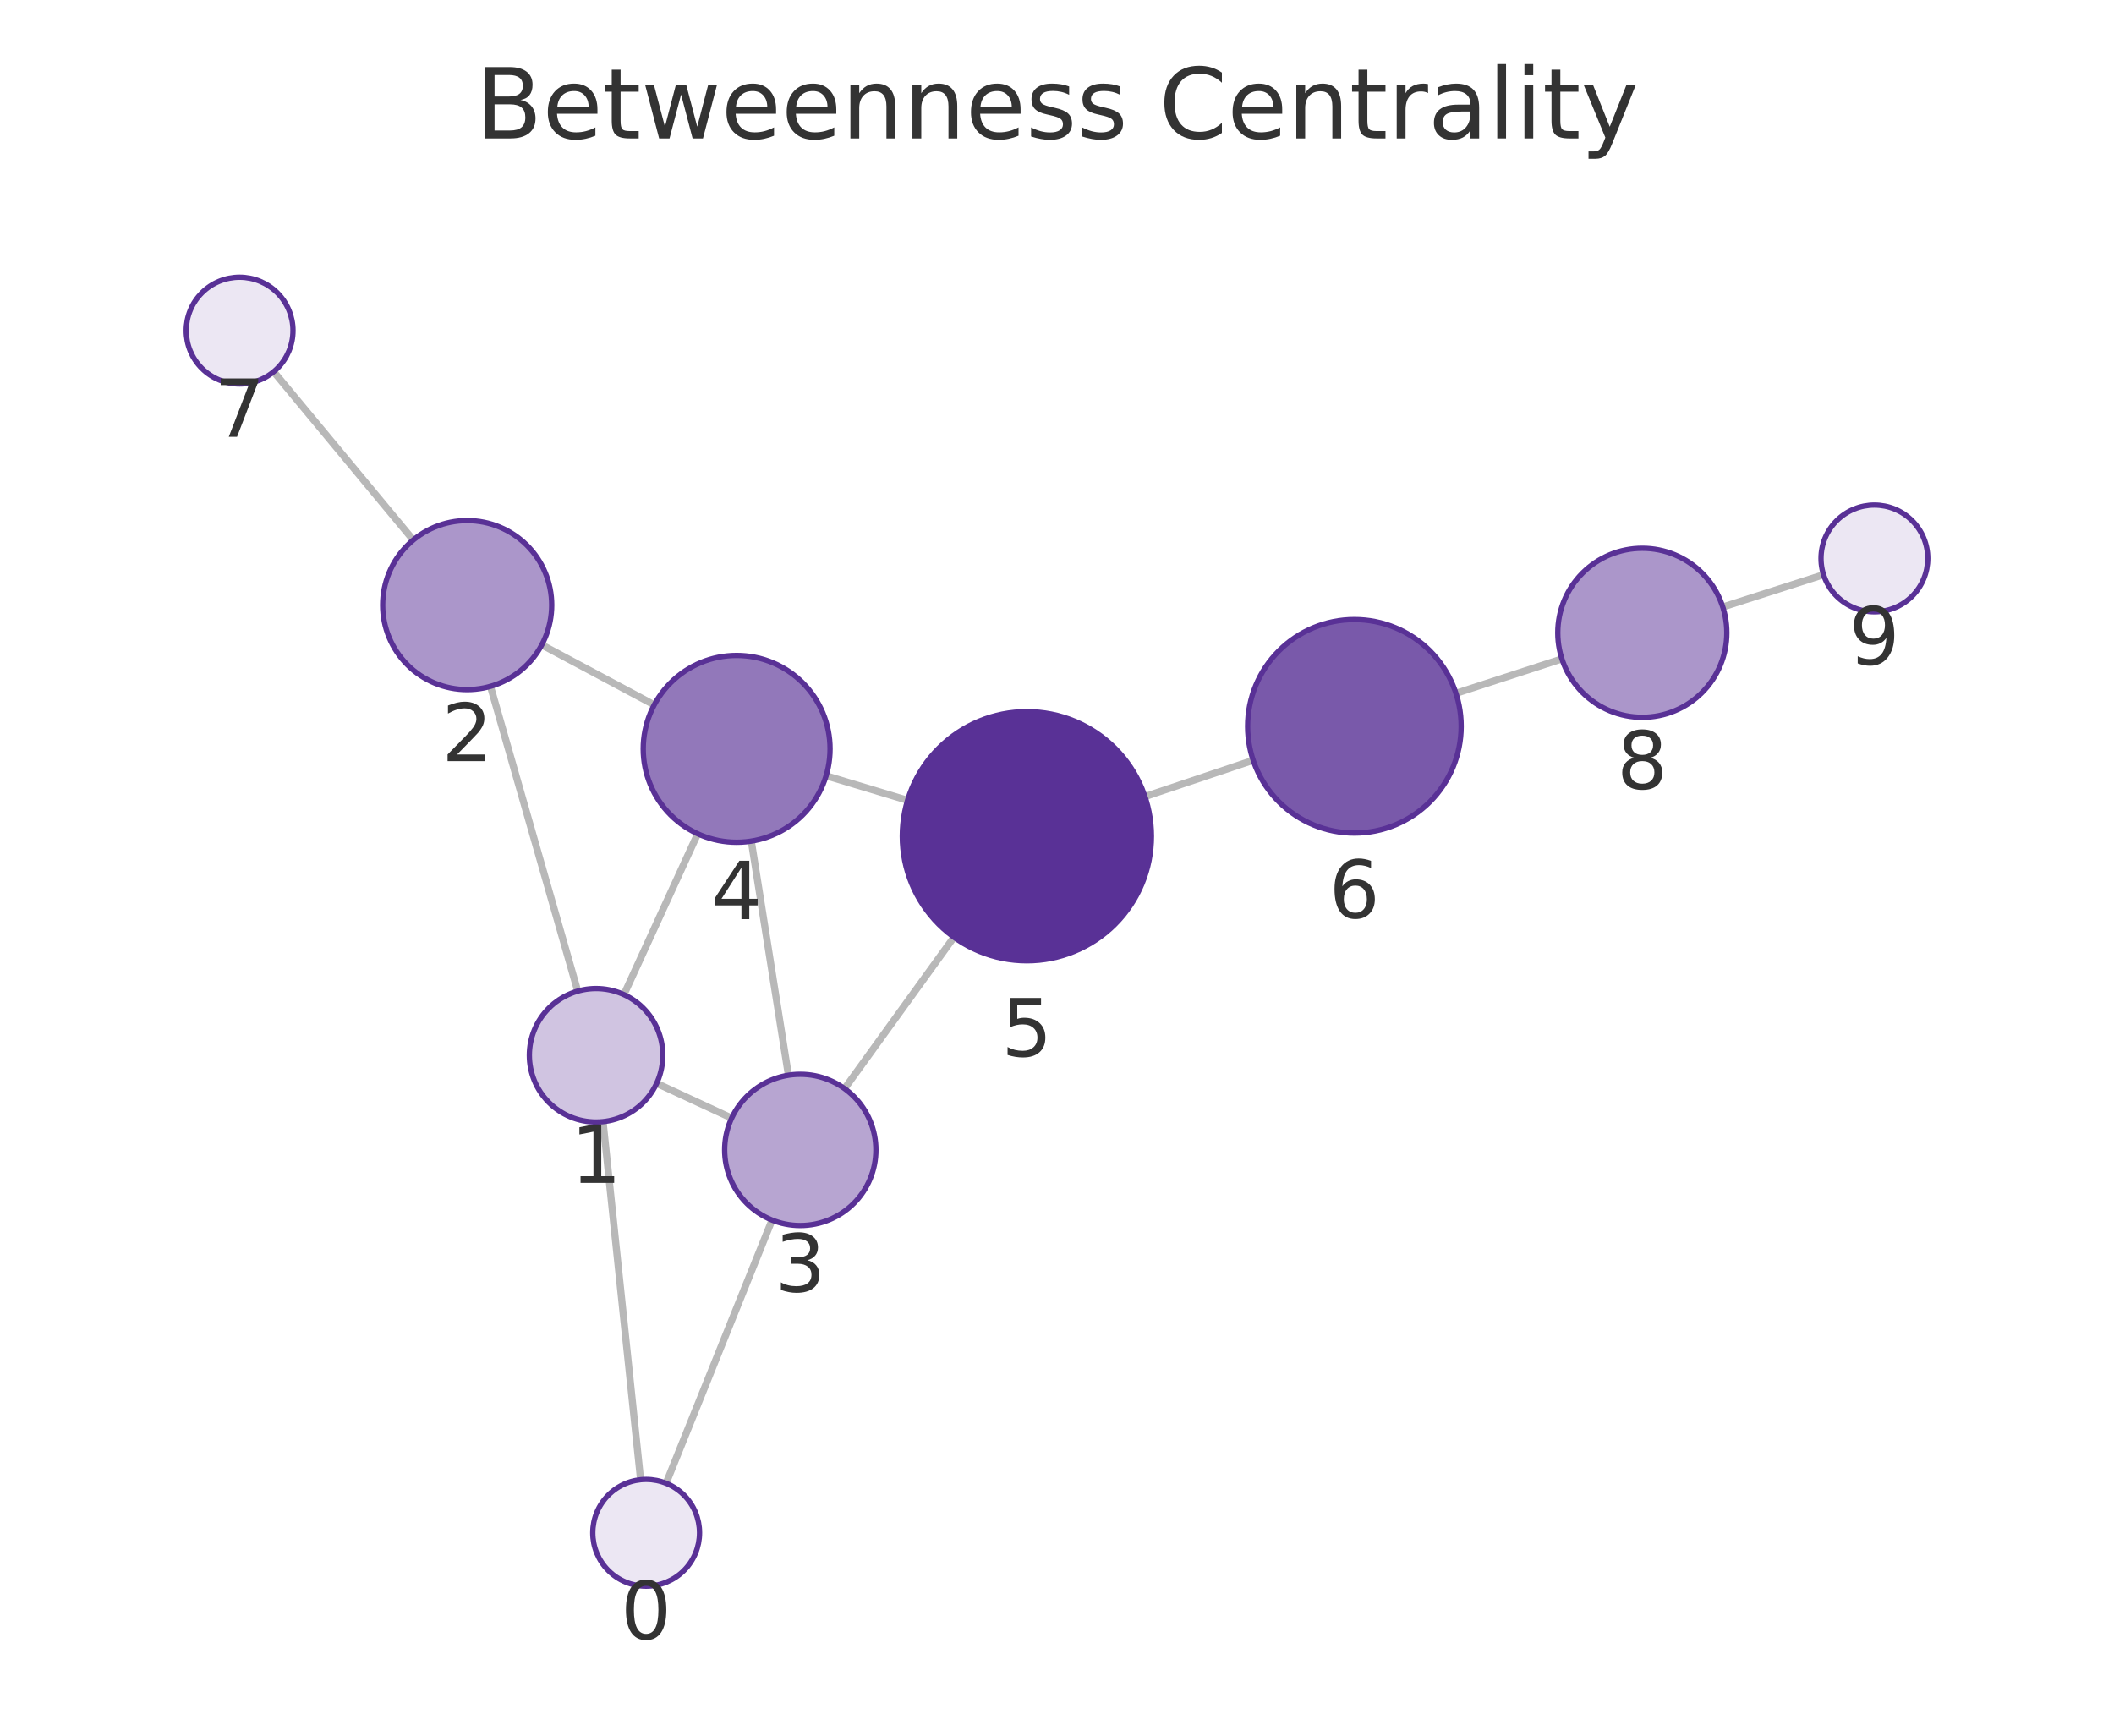
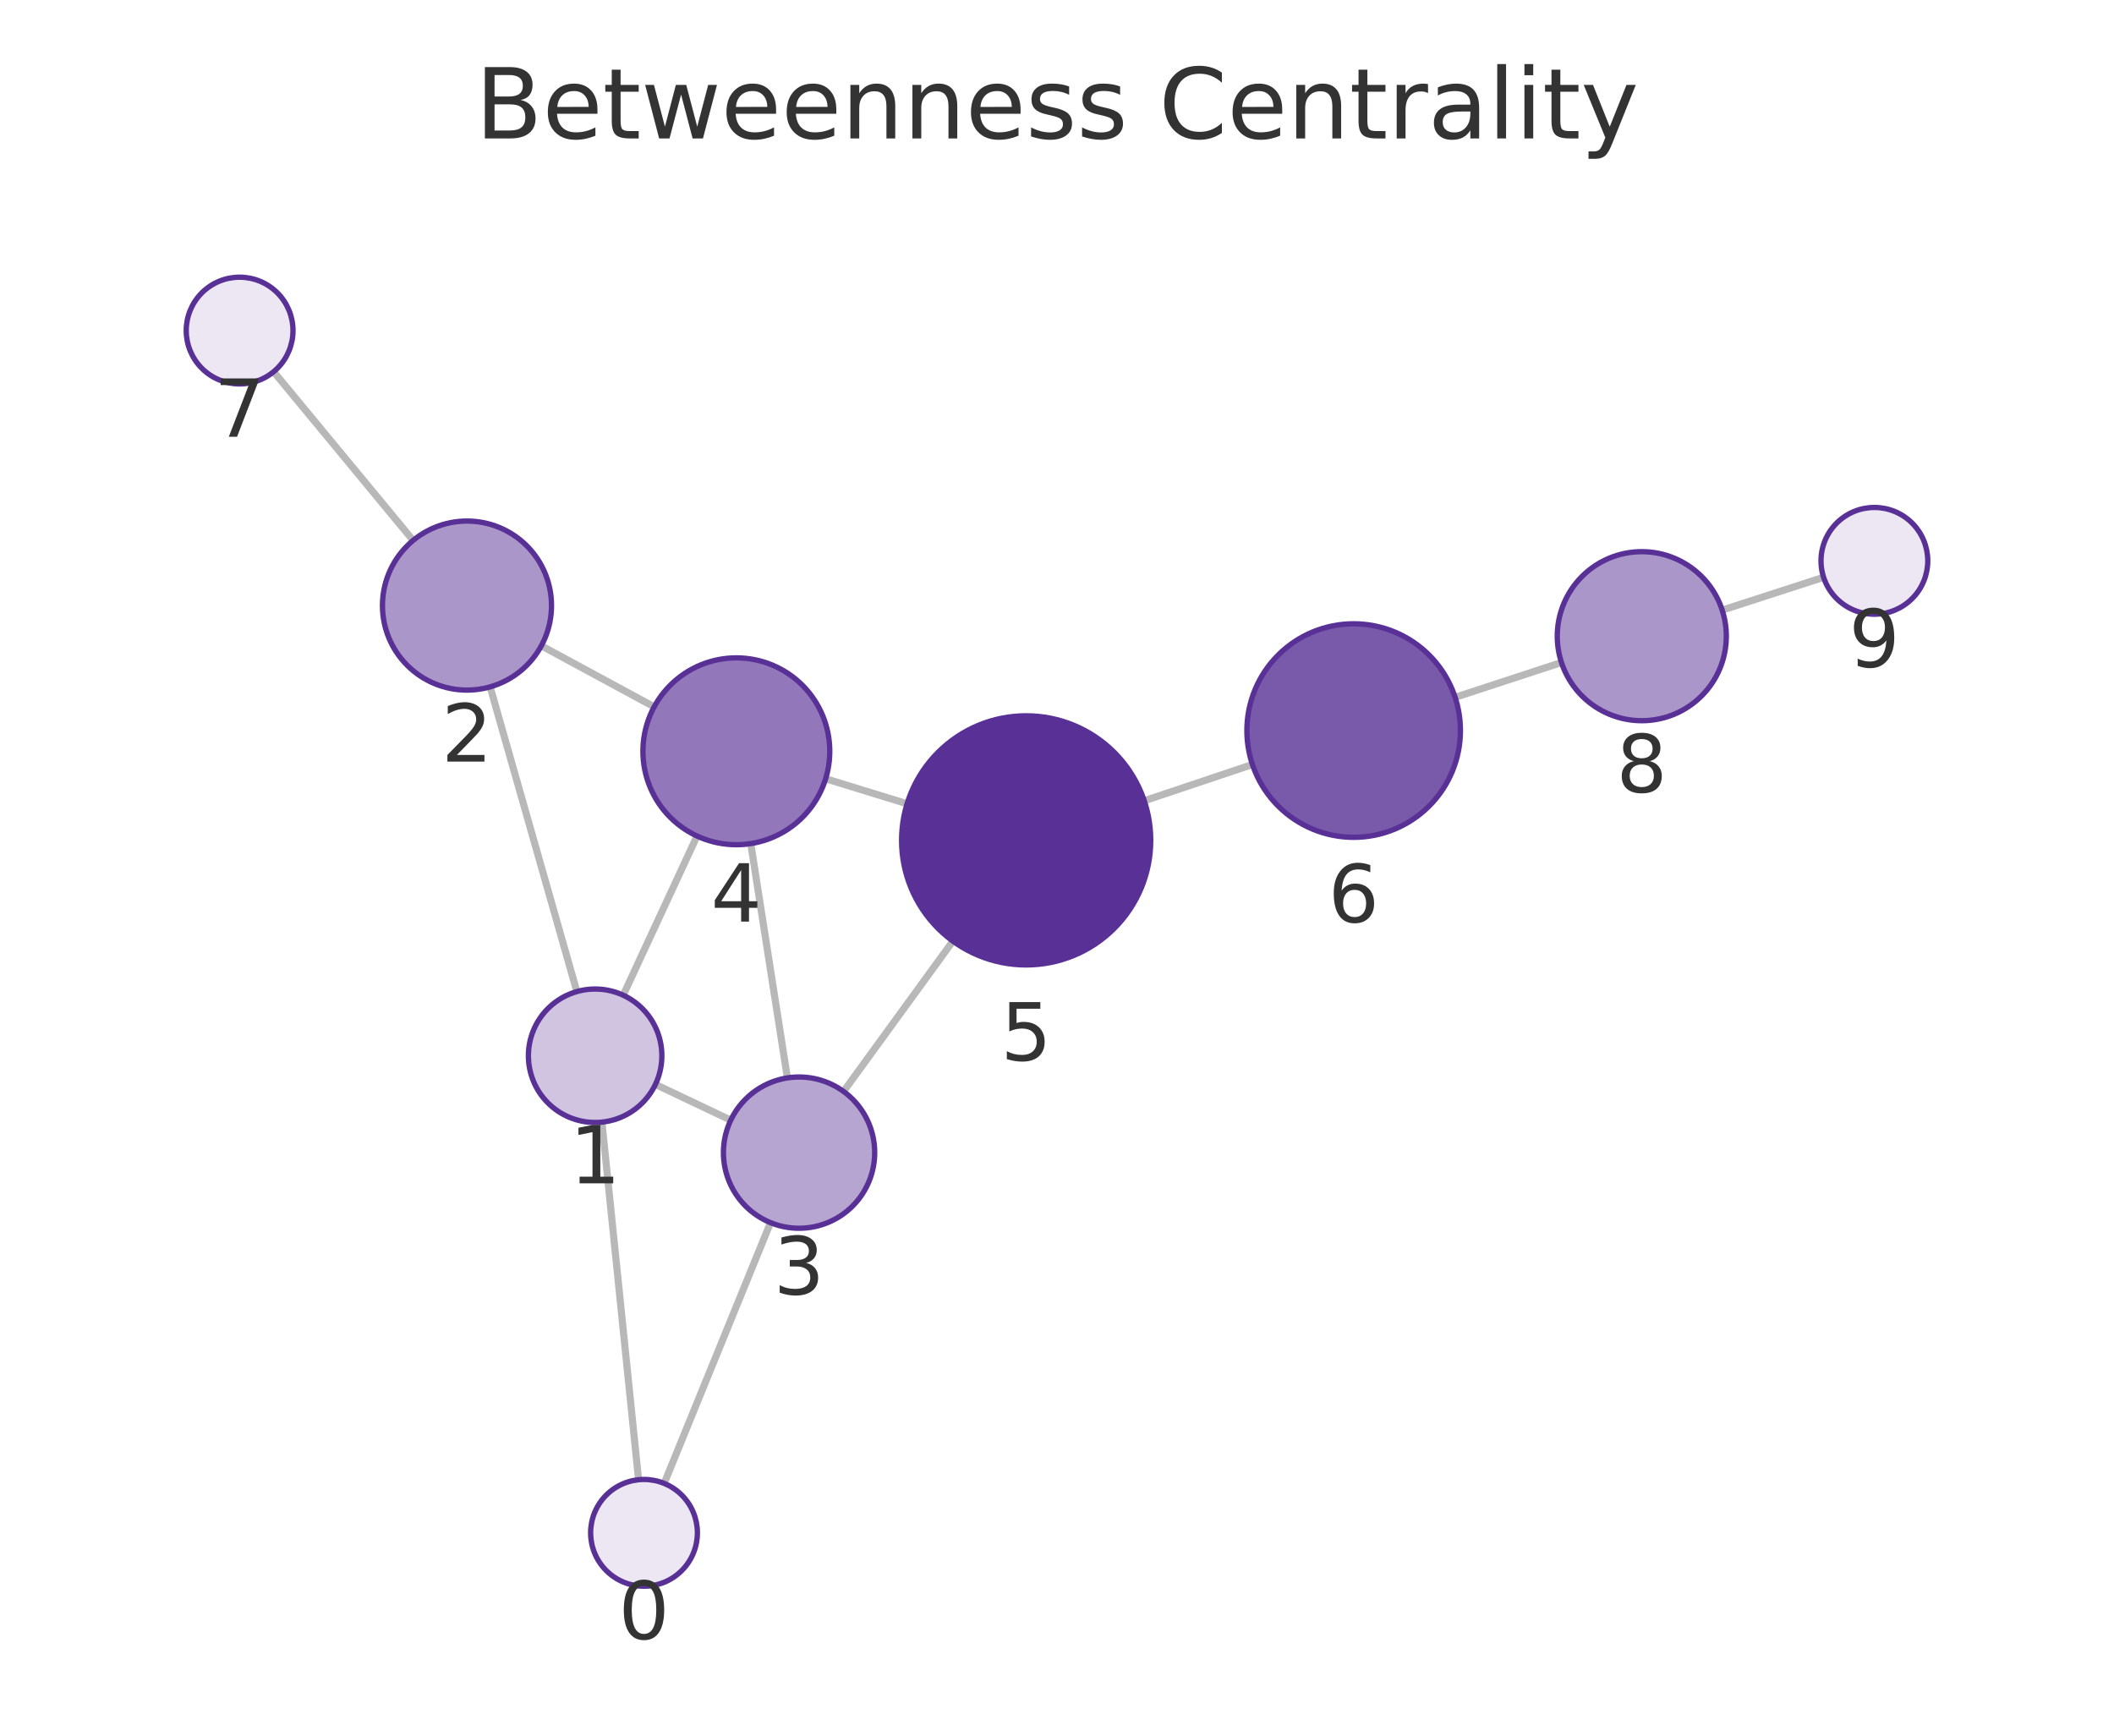
<svg xmlns="http://www.w3.org/2000/svg" xmlns:xlink="http://www.w3.org/1999/xlink" width="237.6pt" height="195.078pt" viewBox="0 0 237.6 195.078" version="1.1">
  <defs>
    <style type="text/css">*{stroke-linejoin: round; stroke-linecap: butt}</style>
  </defs>
  <g id="figure_1">
    <g id="patch_1">
      <path d="M 0 195.078  L 237.6 195.078  L 237.6 0  L 0 0  L 0 195.078  z " style="fill: none" />
    </g>
    <g id="axes_1">
      <g id="patch_2">
        <path d="M 7.2 187.878  L 230.4 187.878  L 230.4 21.558  L 7.2 21.558  L 7.2 187.878  z " style="fill: none" />
      </g>
      <g id="EdgeCollection_1">
-         <path d="M 71.998 166.312  L 67.779 126.068  " clip-path="url(#p8d8eb81211)" style="fill: #b8b8b8; stroke: #b8b8b8; stroke-width: 0.8" />
-         <path d="M 74.864 166.714  L 86.772 137.13  " clip-path="url(#p8d8eb81211)" style="fill: #b8b8b8; stroke: #b8b8b8; stroke-width: 0.8" />
-         <path d="M 64.933 111.399  L 55.125 77.142  " clip-path="url(#p8d8eb81211)" style="fill: #b8b8b8; stroke: #b8b8b8; stroke-width: 0.8" />
-         <path d="M 73.802 121.762  L 82.234 125.67  " clip-path="url(#p8d8eb81211)" style="fill: #b8b8b8; stroke: #b8b8b8; stroke-width: 0.8" />
-         <path d="M 70.124 111.792  L 78.417 93.713  " clip-path="url(#p8d8eb81211)" style="fill: #b8b8b8; stroke: #b8b8b8; stroke-width: 0.8" />
-         <path d="M 60.891 72.481  L 73.531 79.226  " clip-path="url(#p8d8eb81211)" style="fill: #b8b8b8; stroke: #b8b8b8; stroke-width: 0.8" />
-         <path d="M 46.446 60.696  L 30.76 41.776  " clip-path="url(#p8d8eb81211)" style="fill: #b8b8b8; stroke: #b8b8b8; stroke-width: 0.8" />
-         <path d="M 88.614 120.849  L 84.44 94.539  " clip-path="url(#p8d8eb81211)" style="fill: #b8b8b8; stroke: #b8b8b8; stroke-width: 0.8" />
-         <path d="M 94.923 122.354  L 107.215 105.336  " clip-path="url(#p8d8eb81211)" style="fill: #b8b8b8; stroke: #b8b8b8; stroke-width: 0.8" />
-         <path d="M 92.849 87.195  L 102.006 89.952  " clip-path="url(#p8d8eb81211)" style="fill: #b8b8b8; stroke: #b8b8b8; stroke-width: 0.8" />
-         <path d="M 128.685 89.533  L 140.849 85.451  " clip-path="url(#p8d8eb81211)" style="fill: #b8b8b8; stroke: #b8b8b8; stroke-width: 0.8" />
-         <path d="M 163.638 77.926  L 175.547 74.058  " clip-path="url(#p8d8eb81211)" style="fill: #b8b8b8; stroke: #b8b8b8; stroke-width: 0.8" />
-         <path d="M 193.629 68.224  L 204.955 64.595  " clip-path="url(#p8d8eb81211)" style="fill: #b8b8b8; stroke: #b8b8b8; stroke-width: 0.8" />
+         <path d="M 71.771 166.313  L 67.653 126.122  " clip-path="url(#pd5ea8ebaee)" style="fill: #b8b8b8; stroke: #b8b8b8; stroke-width: 0.8" />
+         <path d="M 74.649 166.726  L 86.6 137.419  " clip-path="url(#pd5ea8ebaee)" style="fill: #b8b8b8; stroke: #b8b8b8; stroke-width: 0.8" />
+         <path d="M 64.836 111.447  L 55.087 77.2  " clip-path="url(#pd5ea8ebaee)" style="fill: #b8b8b8; stroke: #b8b8b8; stroke-width: 0.8" />
+         <path d="M 73.663 121.879  L 82.132 125.902  " clip-path="url(#pd5ea8ebaee)" style="fill: #b8b8b8; stroke: #b8b8b8; stroke-width: 0.8" />
+         <path d="M 70.044 111.857  L 78.342 93.966  " clip-path="url(#pd5ea8ebaee)" style="fill: #b8b8b8; stroke: #b8b8b8; stroke-width: 0.8" />
+         <path d="M 60.842 72.583  L 73.525 79.445  " clip-path="url(#pd5ea8ebaee)" style="fill: #b8b8b8; stroke: #b8b8b8; stroke-width: 0.8" />
+         <path d="M 46.433 60.741  L 30.754 41.779  " clip-path="url(#pd5ea8ebaee)" style="fill: #b8b8b8; stroke: #b8b8b8; stroke-width: 0.8" />
+         <path d="M 88.498 121.151  L 84.381 94.815  " clip-path="url(#pd5ea8ebaee)" style="fill: #b8b8b8; stroke: #b8b8b8; stroke-width: 0.8" />
+         <path d="M 94.809 122.674  L 107.099 105.776  " clip-path="url(#pd5ea8ebaee)" style="fill: #b8b8b8; stroke: #b8b8b8; stroke-width: 0.8" />
+         <path d="M 92.797 87.526  L 101.951 90.34  " clip-path="url(#pd5ea8ebaee)" style="fill: #b8b8b8; stroke: #b8b8b8; stroke-width: 0.8" />
+         <path d="M 128.606 90.003  L 140.765 85.926  " clip-path="url(#pd5ea8ebaee)" style="fill: #b8b8b8; stroke: #b8b8b8; stroke-width: 0.8" />
+         <path d="M 163.546 78.376  L 175.499 74.461  " clip-path="url(#pd5ea8ebaee)" style="fill: #b8b8b8; stroke: #b8b8b8; stroke-width: 0.8" />
+         <path d="M 193.565 68.576  L 204.961 64.885  " clip-path="url(#pd5ea8ebaee)" style="fill: #b8b8b8; stroke: #b8b8b8; stroke-width: 0.8" />
      </g>
      <g id="VertexCollection_1">
-         <path d="M 72.624 178.28  C 74.215 178.28 75.741 177.647 76.867 176.522  C 77.992 175.397 78.624 173.871 78.624 172.28  C 78.624 170.688 77.992 169.162 76.867 168.037  C 75.741 166.912 74.215 166.28 72.624 166.28  C 71.033 166.28 69.506 166.912 68.381 168.037  C 67.256 169.162 66.624 170.688 66.624 172.28  C 66.624 173.871 67.256 175.397 68.381 176.522  C 69.506 177.647 71.033 178.28 72.624 178.28  z " clip-path="url(#p8d8eb81211)" style="fill: #ece7f3; stroke: #593196; stroke-width: 0.6" />
-         <path d="M 66.997 126.109  C 68.986 126.109 70.894 125.319 72.301 123.912  C 73.707 122.506 74.497 120.598 74.497 118.609  C 74.497 116.62 73.707 114.712 72.301 113.305  C 70.894 111.899 68.986 111.109 66.997 111.109  C 65.008 111.109 63.1 111.899 61.694 113.305  C 60.288 114.712 59.497 116.62 59.497 118.609  C 59.497 120.598 60.288 122.506 61.694 123.912  C 63.1 125.319 65.008 126.109 66.997 126.109  z " clip-path="url(#p8d8eb81211)" style="fill: #d0c4e1; stroke: #593196; stroke-width: 0.6" />
-         <path d="M 52.51 77.509  C 55.029 77.509 57.446 76.508 59.227 74.726  C 61.009 72.945 62.01 70.528 62.01 68.009  C 62.01 65.489 61.009 63.073 59.227 61.291  C 57.446 59.51 55.029 58.509 52.51 58.509  C 49.99 58.509 47.574 59.51 45.792 61.291  C 44.011 63.073 43.01 65.489 43.01 68.009  C 43.01 70.528 44.011 72.945 45.792 74.726  C 47.574 76.508 49.99 77.509 52.51 77.509  z " clip-path="url(#p8d8eb81211)" style="fill: #ab96ca; stroke: #593196; stroke-width: 0.6" />
-         <path d="M 89.946 137.744  C 92.2 137.744 94.363 136.849 95.957 135.255  C 97.55 133.661 98.446 131.499 98.446 129.244  C 98.446 126.99 97.55 124.828 95.957 123.234  C 94.363 121.64 92.2 120.744 89.946 120.744  C 87.692 120.744 85.53 121.64 83.936 123.234  C 82.342 124.828 81.446 126.99 81.446 129.244  C 81.446 131.499 82.342 133.661 83.936 135.255  C 85.53 136.849 87.692 137.744 89.946 137.744  z " clip-path="url(#p8d8eb81211)" style="fill: #b7a5d1; stroke: #593196; stroke-width: 0.6" />
-         <path d="M 82.794 94.669  C 85.579 94.669 88.25 93.562 90.219 91.593  C 92.188 89.624 93.294 86.953 93.294 84.169  C 93.294 81.384 92.188 78.713 90.219 76.744  C 88.25 74.775 85.579 73.669 82.794 73.669  C 80.01 73.669 77.339 74.775 75.37 76.744  C 73.401 78.713 72.294 81.384 72.294 84.169  C 72.294 86.953 73.401 89.624 75.37 91.593  C 77.339 93.562 80.01 94.669 82.794 94.669  z " clip-path="url(#p8d8eb81211)" style="fill: #9278ba; stroke: #593196; stroke-width: 0.6" />
-         <path d="M 115.412 107.987  C 119.125 107.987 122.686 106.512 125.312 103.886  C 127.937 101.261 129.412 97.7 129.412 93.987  C 129.412 90.274 127.937 86.713 125.312 84.087  C 122.686 81.462 119.125 79.987 115.412 79.987  C 111.699 79.987 108.138 81.462 105.513 84.087  C 102.887 86.713 101.412 90.274 101.412 93.987  C 101.412 97.7 102.887 101.261 105.513 103.886  C 108.138 106.512 111.699 107.987 115.412 107.987  z " clip-path="url(#p8d8eb81211)" style="fill: #593196; stroke: #593196; stroke-width: 0.6" />
-         <path d="M 152.225 93.633  C 155.408 93.633 158.46 92.369 160.711 90.118  C 162.961 87.868 164.225 84.815 164.225 81.633  C 164.225 78.451 162.961 75.398 160.711 73.148  C 158.46 70.897 155.408 69.633 152.225 69.633  C 149.043 69.633 145.991 70.897 143.74 73.148  C 141.49 75.398 140.225 78.451 140.225 81.633  C 140.225 84.815 141.49 87.868 143.74 90.118  C 145.991 92.369 149.043 93.633 152.225 93.633  z " clip-path="url(#p8d8eb81211)" style="fill: #7959aa; stroke: #593196; stroke-width: 0.6" />
-         <path d="M 26.931 43.157  C 28.522 43.157 30.048 42.525 31.173 41.4  C 32.298 40.274 32.931 38.748 32.931 37.157  C 32.931 35.566 32.298 34.039 31.173 32.914  C 30.048 31.789 28.522 31.157 26.931 31.157  C 25.339 31.157 23.813 31.789 22.688 32.914  C 21.563 34.039 20.931 35.566 20.931 37.157  C 20.931 38.748 21.563 40.274 22.688 41.4  C 23.813 42.525 25.339 43.157 26.931 43.157  z " clip-path="url(#p8d8eb81211)" style="fill: #ece7f3; stroke: #593196; stroke-width: 0.6" />
-         <path d="M 184.583 80.623  C 187.102 80.623 189.519 79.622 191.3 77.84  C 193.082 76.059 194.083 73.642 194.083 71.123  C 194.083 68.603 193.082 66.187 191.3 64.405  C 189.519 62.624 187.102 61.623 184.583 61.623  C 182.063 61.623 179.647 62.624 177.865 64.405  C 176.084 66.187 175.083 68.603 175.083 71.123  C 175.083 73.642 176.084 76.059 177.865 77.84  C 179.647 79.622 182.063 80.623 184.583 80.623  z " clip-path="url(#p8d8eb81211)" style="fill: #ab96ca; stroke: #593196; stroke-width: 0.6" />
-         <path d="M 210.669 68.764  C 212.261 68.764 213.787 68.132 214.912 67.007  C 216.037 65.882 216.669 64.355 216.669 62.764  C 216.669 61.173 216.037 59.647 214.912 58.522  C 213.787 57.396 212.261 56.764 210.669 56.764  C 209.078 56.764 207.552 57.396 206.427 58.522  C 205.302 59.647 204.669 61.173 204.669 62.764  C 204.669 64.355 205.302 65.882 206.427 67.007  C 207.552 68.132 209.078 68.764 210.669 68.764  z " clip-path="url(#p8d8eb81211)" style="fill: #ece7f3; stroke: #593196; stroke-width: 0.6" />
+         <path d="M 72.383 178.282  C 73.974 178.282 75.5 177.65 76.626 176.524  C 77.751 175.399 78.383 173.873 78.383 172.282  C 78.383 170.691 77.751 169.164 76.626 168.039  C 75.5 166.914 73.974 166.282 72.383 166.282  C 70.792 166.282 69.266 166.914 68.14 168.039  C 67.015 169.164 66.383 170.691 66.383 172.282  C 66.383 173.873 67.015 175.399 68.14 176.524  C 69.266 177.65 70.792 178.282 72.383 178.282  z " clip-path="url(#pd5ea8ebaee)" style="fill: #ece7f3; stroke: #593196; stroke-width: 0.6" />
+         <path d="M 66.889 126.161  C 68.878 126.161 70.786 125.37 72.192 123.964  C 73.599 122.558 74.389 120.65 74.389 118.661  C 74.389 116.672 73.599 114.764 72.192 113.357  C 70.786 111.951 68.878 111.161 66.889 111.161  C 64.9 111.161 62.992 111.951 61.585 113.357  C 60.179 114.764 59.389 116.672 59.389 118.661  C 59.389 120.65 60.179 122.558 61.585 123.964  C 62.992 125.37 64.9 126.161 66.889 126.161  z " clip-path="url(#pd5ea8ebaee)" style="fill: #d0c4e1; stroke: #593196; stroke-width: 0.6" />
+         <path d="M 52.486 77.563  C 55.006 77.563 57.422 76.562 59.204 74.78  C 60.985 72.999 61.986 70.582 61.986 68.063  C 61.986 65.543 60.985 63.127 59.204 61.345  C 57.422 59.564 55.006 58.563 52.486 58.563  C 49.967 58.563 47.55 59.564 45.769 61.345  C 43.987 63.127 42.986 65.543 42.986 68.063  C 42.986 70.582 43.987 72.999 45.769 74.78  C 47.55 76.562 49.967 77.563 52.486 77.563  z " clip-path="url(#pd5ea8ebaee)" style="fill: #ab96ca; stroke: #593196; stroke-width: 0.6" />
+         <path d="M 89.81 138.049  C 92.064 138.049 94.227 137.153 95.821 135.559  C 97.415 133.965 98.31 131.803 98.31 129.549  C 98.31 127.294 97.415 125.132 95.821 123.538  C 94.227 121.944 92.064 121.049 89.81 121.049  C 87.556 121.049 85.394 121.944 83.8 123.538  C 82.206 125.132 81.31 127.294 81.31 129.549  C 81.31 131.803 82.206 133.965 83.8 135.559  C 85.394 137.153 87.556 138.049 89.81 138.049  z " clip-path="url(#pd5ea8ebaee)" style="fill: #b7a5d1; stroke: #593196; stroke-width: 0.6" />
+         <path d="M 82.76 94.941  C 85.545 94.941 88.216 93.835 90.185 91.866  C 92.154 89.897 93.26 87.226 93.26 84.441  C 93.26 81.657 92.154 78.986 90.185 77.017  C 88.216 75.047 85.545 73.941 82.76 73.941  C 79.975 73.941 77.304 75.047 75.335 77.017  C 73.366 78.986 72.26 81.657 72.26 84.441  C 72.26 87.226 73.366 89.897 75.335 91.866  C 77.304 93.835 79.975 94.941 82.76 94.941  z " clip-path="url(#pd5ea8ebaee)" style="fill: #9278ba; stroke: #593196; stroke-width: 0.6" />
+         <path d="M 115.333 108.453  C 119.046 108.453 122.607 106.978 125.232 104.353  C 127.858 101.727 129.333 98.166 129.333 94.453  C 129.333 90.74 127.858 87.179 125.232 84.554  C 122.607 81.928 119.046 80.453 115.333 80.453  C 111.62 80.453 108.059 81.928 105.433 84.554  C 102.808 87.179 101.333 90.74 101.333 94.453  C 101.333 98.166 102.808 101.727 105.433 104.353  C 108.059 106.978 111.62 108.453 115.333 108.453  z " clip-path="url(#pd5ea8ebaee)" style="fill: #593196; stroke: #593196; stroke-width: 0.6" />
+         <path d="M 152.142 94.111  C 155.324 94.111 158.377 92.847 160.627 90.596  C 162.878 88.346 164.142 85.294 164.142 82.111  C 164.142 78.929 162.878 75.876 160.627 73.626  C 158.377 71.376 155.324 70.111 152.142 70.111  C 148.96 70.111 145.907 71.376 143.657 73.626  C 141.406 75.876 140.142 78.929 140.142 82.111  C 140.142 85.294 141.406 88.346 143.657 90.596  C 145.907 92.847 148.96 94.111 152.142 94.111  z " clip-path="url(#pd5ea8ebaee)" style="fill: #7959aa; stroke: #593196; stroke-width: 0.6" />
+         <path d="M 26.931 43.155  C 28.522 43.155 30.048 42.523 31.173 41.397  C 32.298 40.272 32.931 38.746 32.931 37.155  C 32.931 35.564 32.298 34.037 31.173 32.912  C 30.048 31.787 28.522 31.155 26.931 31.155  C 25.339 31.155 23.813 31.787 22.688 32.912  C 21.563 34.037 20.931 35.564 20.931 37.155  C 20.931 38.746 21.563 40.272 22.688 41.397  C 23.813 42.523 25.339 43.155 26.931 43.155  z " clip-path="url(#pd5ea8ebaee)" style="fill: #ece7f3; stroke: #593196; stroke-width: 0.6" />
+         <path d="M 184.527 81.004  C 187.046 81.004 189.463 80.003 191.244 78.221  C 193.026 76.44 194.027 74.023 194.027 71.504  C 194.027 68.984 193.026 66.568 191.244 64.786  C 189.463 63.005 187.046 62.004 184.527 62.004  C 182.007 62.004 179.591 63.005 177.809 64.786  C 176.028 66.568 175.027 68.984 175.027 71.504  C 175.027 74.023 176.028 76.44 177.809 78.221  C 179.591 80.003 182.007 81.004 184.527 81.004  z " clip-path="url(#pd5ea8ebaee)" style="fill: #ab96ca; stroke: #593196; stroke-width: 0.6" />
+         <path d="M 210.669 69.036  C 212.261 69.036 213.787 68.403 214.912 67.278  C 216.037 66.153 216.669 64.627 216.669 63.036  C 216.669 61.444 216.037 59.918 214.912 58.793  C 213.787 57.668 212.261 57.036 210.669 57.036  C 209.078 57.036 207.552 57.668 206.427 58.793  C 205.302 59.918 204.669 61.444 204.669 63.036  C 204.669 64.627 205.302 66.153 206.427 67.278  C 207.552 68.403 209.078 69.036 210.669 69.036  z " clip-path="url(#pd5ea8ebaee)" style="fill: #ece7f3; stroke: #593196; stroke-width: 0.6" />
      </g>
      <g id="text_1">
-         <g clip-path="url(#p8d8eb81211)">
-           <g style="fill: #333333" transform="translate(69.76077 184.2175) scale(0.09 -0.09)">
+         <g clip-path="url(#pd5ea8ebaee)">
+           <g style="fill: #333333" transform="translate(69.51989 184.2197) scale(0.09 -0.09)">
            <defs>
              <path id="DejaVuSans-13" d="M 2034 4250  Q 1547 4250 1301 3770  Q 1056 3291 1056 2328  Q 1056 1369 1301 889  Q 1547 409 2034 409  Q 2525 409 2770 889  Q 3016 1369 3016 2328  Q 3016 3291 2770 3770  Q 2525 4250 2034 4250  z M 2034 4750  Q 2819 4750 3233 4129  Q 3647 3509 3647 2328  Q 3647 1150 3233 529  Q 2819 -91 2034 -91  Q 1250 -91 836 529  Q 422 1150 422 2328  Q 422 3509 836 4129  Q 1250 4750 2034 4750  z " transform="scale(0.015625)" />
            </defs>
            <use xlink:href="#DejaVuSans-13" />
          </g>
        </g>
      </g>
      <g id="text_2">
-         <g clip-path="url(#p8d8eb81211)">
-           <g style="fill: #333333" transform="translate(64.13417 132.9467) scale(0.09 -0.09)">
+         <g clip-path="url(#pd5ea8ebaee)">
+           <g style="fill: #333333" transform="translate(64.02567 132.9986) scale(0.09 -0.09)">
            <defs>
              <path id="DejaVuSans-14" d="M 794 531  L 1825 531  L 1825 4091  L 703 3866  L 703 4441  L 1819 4666  L 2450 4666  L 2450 531  L 3481 531  L 3481 0  L 794 0  L 794 531  z " transform="scale(0.015625)" />
            </defs>
            <use xlink:href="#DejaVuSans-14" />
          </g>
        </g>
      </g>
      <g id="text_3">
-         <g clip-path="url(#p8d8eb81211)">
-           <g style="fill: #333333" transform="translate(49.64645 85.54676) scale(0.09 -0.09)">
+         <g clip-path="url(#pd5ea8ebaee)">
+           <g style="fill: #333333" transform="translate(49.6233 85.60065) scale(0.09 -0.09)">
            <defs>
              <path id="DejaVuSans-15" d="M 1228 531  L 3431 531  L 3431 0  L 469 0  L 469 531  Q 828 903 1448 1529  Q 2069 2156 2228 2338  Q 2531 2678 2651 2914  Q 2772 3150 2772 3378  Q 2772 3750 2511 3984  Q 2250 4219 1831 4219  Q 1534 4219 1204 4116  Q 875 4013 500 3803  L 500 4441  Q 881 4594 1212 4672  Q 1544 4750 1819 4750  Q 2544 4750 2975 4387  Q 3406 4025 3406 3419  Q 3406 3131 3298 2873  Q 3191 2616 2906 2266  Q 2828 2175 2409 1742  Q 1991 1309 1228 531  z " transform="scale(0.015625)" />
            </defs>
            <use xlink:href="#DejaVuSans-15" />
          </g>
        </g>
      </g>
      <g id="text_4">
-         <g clip-path="url(#p8d8eb81211)">
-           <g style="fill: #333333" transform="translate(87.08297 145.1822) scale(0.09 -0.09)">
+         <g clip-path="url(#pd5ea8ebaee)">
+           <g style="fill: #333333" transform="translate(86.94701 145.4866) scale(0.09 -0.09)">
            <defs>
              <path id="DejaVuSans-16" d="M 2597 2516  Q 3050 2419 3304 2112  Q 3559 1806 3559 1356  Q 3559 666 3084 287  Q 2609 -91 1734 -91  Q 1441 -91 1130 -33  Q 819 25 488 141  L 488 750  Q 750 597 1062 519  Q 1375 441 1716 441  Q 2309 441 2620 675  Q 2931 909 2931 1356  Q 2931 1769 2642 2001  Q 2353 2234 1838 2234  L 1294 2234  L 1294 2753  L 1863 2753  Q 2328 2753 2575 2939  Q 2822 3125 2822 3475  Q 2822 3834 2567 4026  Q 2313 4219 1838 4219  Q 1578 4219 1281 4162  Q 984 4106 628 3988  L 628 4550  Q 988 4650 1302 4700  Q 1616 4750 1894 4750  Q 2613 4750 3031 4423  Q 3450 4097 3450 3541  Q 3450 3153 3228 2886  Q 3006 2619 2597 2516  z " transform="scale(0.015625)" />
            </defs>
            <use xlink:href="#DejaVuSans-16" />
          </g>
        </g>
      </g>
      <g id="text_5">
-         <g clip-path="url(#p8d8eb81211)">
-           <g style="fill: #333333" transform="translate(79.93132 103.3066) scale(0.09 -0.09)">
+         <g clip-path="url(#pd5ea8ebaee)">
+           <g style="fill: #333333" transform="translate(79.89693 103.579) scale(0.09 -0.09)">
            <defs>
              <path id="DejaVuSans-17" d="M 2419 4116  L 825 1625  L 2419 1625  L 2419 4116  z M 2253 4666  L 3047 4666  L 3047 1625  L 3713 1625  L 3713 1100  L 3047 1100  L 3047 0  L 2419 0  L 2419 1100  L 313 1100  L 313 1709  L 2253 4666  z " transform="scale(0.015625)" />
            </defs>
            <use xlink:href="#DejaVuSans-17" />
          </g>
        </g>
      </g>
      <g id="text_6">
-         <g clip-path="url(#p8d8eb81211)">
-           <g style="fill: #333333" transform="translate(112.5491 118.7249) scale(0.09 -0.09)">
+         <g clip-path="url(#pd5ea8ebaee)">
+           <g style="fill: #333333" transform="translate(112.4696 119.1912) scale(0.09 -0.09)">
            <defs>
              <path id="DejaVuSans-18" d="M 691 4666  L 3169 4666  L 3169 4134  L 1269 4134  L 1269 2991  Q 1406 3038 1543 3061  Q 1681 3084 1819 3084  Q 2600 3084 3056 2656  Q 3513 2228 3513 1497  Q 3513 744 3044 326  Q 2575 -91 1722 -91  Q 1428 -91 1123 -41  Q 819 9 494 109  L 494 744  Q 775 591 1075 516  Q 1375 441 1709 441  Q 2250 441 2565 725  Q 2881 1009 2881 1497  Q 2881 1984 2565 2268  Q 2250 2553 1709 2553  Q 1456 2553 1204 2497  Q 953 2441 691 2322  L 691 4666  z " transform="scale(0.015625)" />
            </defs>
            <use xlink:href="#DejaVuSans-18" />
          </g>
        </g>
      </g>
      <g id="text_7">
-         <g clip-path="url(#p8d8eb81211)">
-           <g style="fill: #333333" transform="translate(149.3623 103.1709) scale(0.09 -0.09)">
+         <g clip-path="url(#pd5ea8ebaee)">
+           <g style="fill: #333333" transform="translate(149.2789 103.649) scale(0.09 -0.09)">
            <defs>
              <path id="DejaVuSans-19" d="M 2113 2584  Q 1688 2584 1439 2293  Q 1191 2003 1191 1497  Q 1191 994 1439 701  Q 1688 409 2113 409  Q 2538 409 2786 701  Q 3034 994 3034 1497  Q 3034 2003 2786 2293  Q 2538 2584 2113 2584  z M 3366 4563  L 3366 3988  Q 3128 4100 2886 4159  Q 2644 4219 2406 4219  Q 1781 4219 1451 3797  Q 1122 3375 1075 2522  Q 1259 2794 1537 2939  Q 1816 3084 2150 3084  Q 2853 3084 3261 2657  Q 3669 2231 3669 1497  Q 3669 778 3244 343  Q 2819 -91 2113 -91  Q 1303 -91 875 529  Q 447 1150 447 2328  Q 447 3434 972 4092  Q 1497 4750 2381 4750  Q 2619 4750 2861 4703  Q 3103 4656 3366 4563  z " transform="scale(0.015625)" />
            </defs>
            <use xlink:href="#DejaVuSans-19" />
          </g>
        </g>
      </g>
      <g id="text_8">
-         <g clip-path="url(#p8d8eb81211)">
-           <g style="fill: #333333" transform="translate(24.06753 49.09483) scale(0.09 -0.09)">
+         <g clip-path="url(#pd5ea8ebaee)">
+           <g style="fill: #333333" transform="translate(24.06752 49.09264) scale(0.09 -0.09)">
            <defs>
              <path id="DejaVuSans-1a" d="M 525 4666  L 3525 4666  L 3525 4397  L 1831 0  L 1172 0  L 2766 4134  L 525 4134  L 525 4666  z " transform="scale(0.015625)" />
            </defs>
            <use xlink:href="#DejaVuSans-1a" />
          </g>
        </g>
      </g>
      <g id="text_9">
-         <g clip-path="url(#p8d8eb81211)">
-           <g style="fill: #333333" transform="translate(181.7194 88.66065) scale(0.09 -0.09)">
+         <g clip-path="url(#pd5ea8ebaee)">
+           <g style="fill: #333333" transform="translate(181.6637 89.04167) scale(0.09 -0.09)">
            <defs>
              <path id="DejaVuSans-1b" d="M 2034 2216  Q 1584 2216 1326 1975  Q 1069 1734 1069 1313  Q 1069 891 1326 650  Q 1584 409 2034 409  Q 2484 409 2743 651  Q 3003 894 3003 1313  Q 3003 1734 2745 1975  Q 2488 2216 2034 2216  z M 1403 2484  Q 997 2584 770 2862  Q 544 3141 544 3541  Q 544 4100 942 4425  Q 1341 4750 2034 4750  Q 2731 4750 3128 4425  Q 3525 4100 3525 3541  Q 3525 3141 3298 2862  Q 3072 2584 2669 2484  Q 3125 2378 3379 2068  Q 3634 1759 3634 1313  Q 3634 634 3220 271  Q 2806 -91 2034 -91  Q 1263 -91 848 271  Q 434 634 434 1313  Q 434 1759 690 2068  Q 947 2378 1403 2484  z M 1172 3481  Q 1172 3119 1398 2916  Q 1625 2713 2034 2713  Q 2441 2713 2670 2916  Q 2900 3119 2900 3481  Q 2900 3844 2670 4047  Q 2441 4250 2034 4250  Q 1625 4250 1398 4047  Q 1172 3844 1172 3481  z " transform="scale(0.015625)" />
            </defs>
            <use xlink:href="#DejaVuSans-1b" />
          </g>
        </g>
      </g>
      <g id="text_10">
-         <g clip-path="url(#p8d8eb81211)">
-           <g style="fill: #333333" transform="translate(207.8062 74.70212) scale(0.09 -0.09)">
+         <g clip-path="url(#pd5ea8ebaee)">
+           <g style="fill: #333333" transform="translate(207.8062 74.97358) scale(0.09 -0.09)">
            <defs>
              <path id="DejaVuSans-1c" d="M 703 97  L 703 672  Q 941 559 1184 500  Q 1428 441 1663 441  Q 2288 441 2617 861  Q 2947 1281 2994 2138  Q 2813 1869 2534 1725  Q 2256 1581 1919 1581  Q 1219 1581 811 2004  Q 403 2428 403 3163  Q 403 3881 828 4315  Q 1253 4750 1959 4750  Q 2769 4750 3195 4129  Q 3622 3509 3622 2328  Q 3622 1225 3098 567  Q 2575 -91 1691 -91  Q 1453 -91 1209 -44  Q 966 3 703 97  z M 1959 2075  Q 2384 2075 2632 2365  Q 2881 2656 2881 3163  Q 2881 3666 2632 3958  Q 2384 4250 1959 4250  Q 1534 4250 1286 3958  Q 1038 3666 1038 3163  Q 1038 2656 1286 2365  Q 1534 2075 1959 2075  z " transform="scale(0.015625)" />
            </defs>
            <use xlink:href="#DejaVuSans-1c" />
          </g>
        </g>
      </g>
      <g id="matplotlib.axis_1" />
      <g id="matplotlib.axis_2" />
      <g id="text_11">
        <g style="fill: #333333" transform="translate(53.42047 15.55828) scale(0.11 -0.11)">
          <defs>
            <path id="DejaVuSans-25" d="M 1259 2228  L 1259 519  L 2272 519  Q 2781 519 3026 730  Q 3272 941 3272 1375  Q 3272 1813 3026 2020  Q 2781 2228 2272 2228  L 1259 2228  z M 1259 4147  L 1259 2741  L 2194 2741  Q 2656 2741 2882 2914  Q 3109 3088 3109 3444  Q 3109 3797 2882 3972  Q 2656 4147 2194 4147  L 1259 4147  z M 628 4666  L 2241 4666  Q 2963 4666 3353 4366  Q 3744 4066 3744 3513  Q 3744 3084 3544 2831  Q 3344 2578 2956 2516  Q 3422 2416 3680 2098  Q 3938 1781 3938 1306  Q 3938 681 3513 340  Q 3088 0 2303 0  L 628 0  L 628 4666  z " transform="scale(0.015625)" />
            <path id="DejaVuSans-48" d="M 3597 1894  L 3597 1613  L 953 1613  Q 991 1019 1311 708  Q 1631 397 2203 397  Q 2534 397 2845 478  Q 3156 559 3463 722  L 3463 178  Q 3153 47 2828 -22  Q 2503 -91 2169 -91  Q 1331 -91 842 396  Q 353 884 353 1716  Q 353 2575 817 3079  Q 1281 3584 2069 3584  Q 2775 3584 3186 3129  Q 3597 2675 3597 1894  z M 3022 2063  Q 3016 2534 2758 2815  Q 2500 3097 2075 3097  Q 1594 3097 1305 2825  Q 1016 2553 972 2059  L 3022 2063  z " transform="scale(0.015625)" />
            <path id="DejaVuSans-57" d="M 1172 4494  L 1172 3500  L 2356 3500  L 2356 3053  L 1172 3053  L 1172 1153  Q 1172 725 1289 603  Q 1406 481 1766 481  L 2356 481  L 2356 0  L 1766 0  Q 1100 0 847 248  Q 594 497 594 1153  L 594 3053  L 172 3053  L 172 3500  L 594 3500  L 594 4494  L 1172 4494  z " transform="scale(0.015625)" />
            <path id="DejaVuSans-5a" d="M 269 3500  L 844 3500  L 1563 769  L 2278 3500  L 2956 3500  L 3675 769  L 4391 3500  L 4966 3500  L 4050 0  L 3372 0  L 2619 2869  L 1863 0  L 1184 0  L 269 3500  z " transform="scale(0.015625)" />
            <path id="DejaVuSans-51" d="M 3513 2113  L 3513 0  L 2938 0  L 2938 2094  Q 2938 2591 2744 2837  Q 2550 3084 2163 3084  Q 1697 3084 1428 2787  Q 1159 2491 1159 1978  L 1159 0  L 581 0  L 581 3500  L 1159 3500  L 1159 2956  Q 1366 3272 1645 3428  Q 1925 3584 2291 3584  Q 2894 3584 3203 3211  Q 3513 2838 3513 2113  z " transform="scale(0.015625)" />
            <path id="DejaVuSans-56" d="M 2834 3397  L 2834 2853  Q 2591 2978 2328 3040  Q 2066 3103 1784 3103  Q 1356 3103 1142 2972  Q 928 2841 928 2578  Q 928 2378 1081 2264  Q 1234 2150 1697 2047  L 1894 2003  Q 2506 1872 2764 1633  Q 3022 1394 3022 966  Q 3022 478 2636 193  Q 2250 -91 1575 -91  Q 1294 -91 989 -36  Q 684 19 347 128  L 347 722  Q 666 556 975 473  Q 1284 391 1588 391  Q 1994 391 2212 530  Q 2431 669 2431 922  Q 2431 1156 2273 1281  Q 2116 1406 1581 1522  L 1381 1569  Q 847 1681 609 1914  Q 372 2147 372 2553  Q 372 3047 722 3315  Q 1072 3584 1716 3584  Q 2034 3584 2315 3537  Q 2597 3491 2834 3397  z " transform="scale(0.015625)" />
            <path id="DejaVuSans-3" transform="scale(0.015625)" />
            <path id="DejaVuSans-26" d="M 4122 4306  L 4122 3641  Q 3803 3938 3442 4084  Q 3081 4231 2675 4231  Q 1875 4231 1450 3742  Q 1025 3253 1025 2328  Q 1025 1406 1450 917  Q 1875 428 2675 428  Q 3081 428 3442 575  Q 3803 722 4122 1019  L 4122 359  Q 3791 134 3420 21  Q 3050 -91 2638 -91  Q 1578 -91 968 557  Q 359 1206 359 2328  Q 359 3453 968 4101  Q 1578 4750 2638 4750  Q 3056 4750 3426 4639  Q 3797 4528 4122 4306  z " transform="scale(0.015625)" />
            <path id="DejaVuSans-55" d="M 2631 2963  Q 2534 3019 2420 3045  Q 2306 3072 2169 3072  Q 1681 3072 1420 2755  Q 1159 2438 1159 1844  L 1159 0  L 581 0  L 581 3500  L 1159 3500  L 1159 2956  Q 1341 3275 1631 3429  Q 1922 3584 2338 3584  Q 2397 3584 2469 3576  Q 2541 3569 2628 3553  L 2631 2963  z " transform="scale(0.015625)" />
            <path id="DejaVuSans-44" d="M 2194 1759  Q 1497 1759 1228 1600  Q 959 1441 959 1056  Q 959 750 1161 570  Q 1363 391 1709 391  Q 2188 391 2477 730  Q 2766 1069 2766 1631  L 2766 1759  L 2194 1759  z M 3341 1997  L 3341 0  L 2766 0  L 2766 531  Q 2569 213 2275 61  Q 1981 -91 1556 -91  Q 1019 -91 701 211  Q 384 513 384 1019  Q 384 1609 779 1909  Q 1175 2209 1959 2209  L 2766 2209  L 2766 2266  Q 2766 2663 2505 2880  Q 2244 3097 1772 3097  Q 1472 3097 1187 3025  Q 903 2953 641 2809  L 641 3341  Q 956 3463 1253 3523  Q 1550 3584 1831 3584  Q 2591 3584 2966 3190  Q 3341 2797 3341 1997  z " transform="scale(0.015625)" />
            <path id="DejaVuSans-4f" d="M 603 4863  L 1178 4863  L 1178 0  L 603 0  L 603 4863  z " transform="scale(0.015625)" />
            <path id="DejaVuSans-4c" d="M 603 3500  L 1178 3500  L 1178 0  L 603 0  L 603 3500  z M 603 4863  L 1178 4863  L 1178 4134  L 603 4134  L 603 4863  z " transform="scale(0.015625)" />
            <path id="DejaVuSans-5c" d="M 2059 -325  Q 1816 -950 1584 -1140  Q 1353 -1331 966 -1331  L 506 -1331  L 506 -850  L 844 -850  Q 1081 -850 1212 -737  Q 1344 -625 1503 -206  L 1606 56  L 191 3500  L 800 3500  L 1894 763  L 2988 3500  L 3597 3500  L 2059 -325  z " transform="scale(0.015625)" />
          </defs>
          <use xlink:href="#DejaVuSans-25" />
          <use xlink:href="#DejaVuSans-48" transform="translate(68.60938 0)" />
          <use xlink:href="#DejaVuSans-57" transform="translate(130.1406 0)" />
          <use xlink:href="#DejaVuSans-5a" transform="translate(169.3438 0)" />
          <use xlink:href="#DejaVuSans-48" transform="translate(251.125 0)" />
          <use xlink:href="#DejaVuSans-48" transform="translate(312.6562 0)" />
          <use xlink:href="#DejaVuSans-51" transform="translate(374.1875 0)" />
          <use xlink:href="#DejaVuSans-51" transform="translate(437.5625 0)" />
          <use xlink:href="#DejaVuSans-48" transform="translate(500.9375 0)" />
          <use xlink:href="#DejaVuSans-56" transform="translate(562.4688 0)" />
          <use xlink:href="#DejaVuSans-56" transform="translate(614.5625 0)" />
          <use xlink:href="#DejaVuSans-3" transform="translate(666.6562 0)" />
          <use xlink:href="#DejaVuSans-26" transform="translate(698.4375 0)" />
          <use xlink:href="#DejaVuSans-48" transform="translate(768.2656 0)" />
          <use xlink:href="#DejaVuSans-51" transform="translate(829.7969 0)" />
          <use xlink:href="#DejaVuSans-57" transform="translate(893.1719 0)" />
          <use xlink:href="#DejaVuSans-55" transform="translate(932.375 0)" />
          <use xlink:href="#DejaVuSans-44" transform="translate(973.4844 0)" />
          <use xlink:href="#DejaVuSans-4f" transform="translate(1034.766 0)" />
          <use xlink:href="#DejaVuSans-4c" transform="translate(1062.547 0)" />
          <use xlink:href="#DejaVuSans-57" transform="translate(1090.328 0)" />
          <use xlink:href="#DejaVuSans-5c" transform="translate(1129.531 0)" />
        </g>
      </g>
    </g>
  </g>
  <defs>
-     <clipPath id="p8d8eb81211">
+     <clipPath id="pd5ea8ebaee">
      <rect x="7.2" y="21.558" width="223.2" height="166.32" />
    </clipPath>
  </defs>
</svg>
